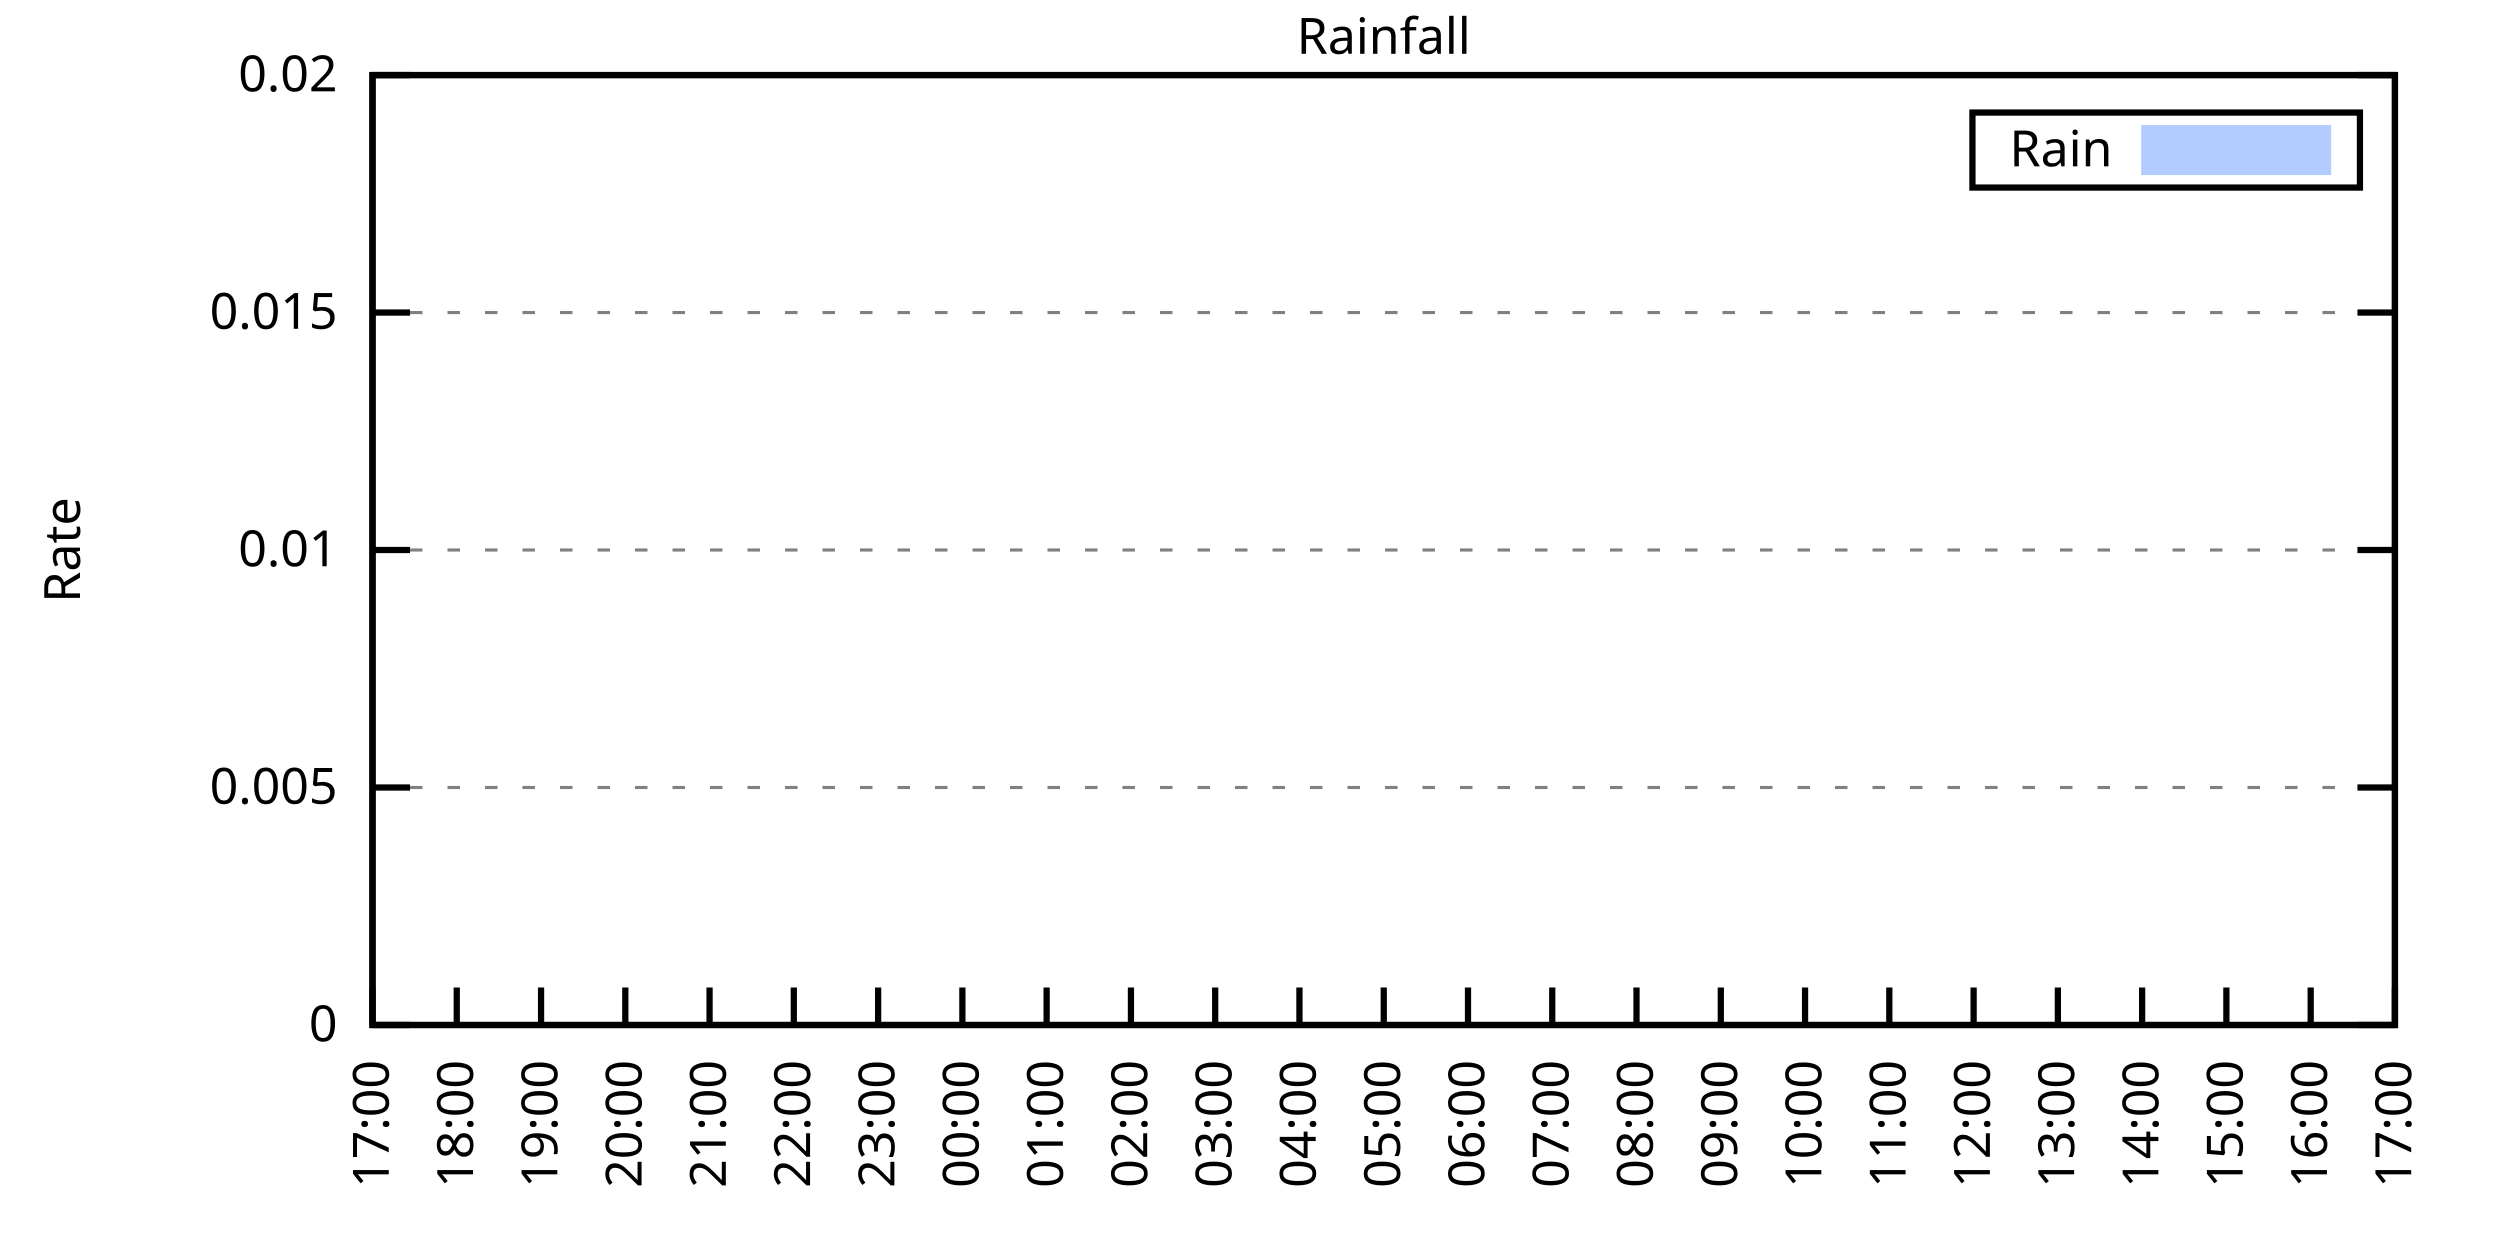
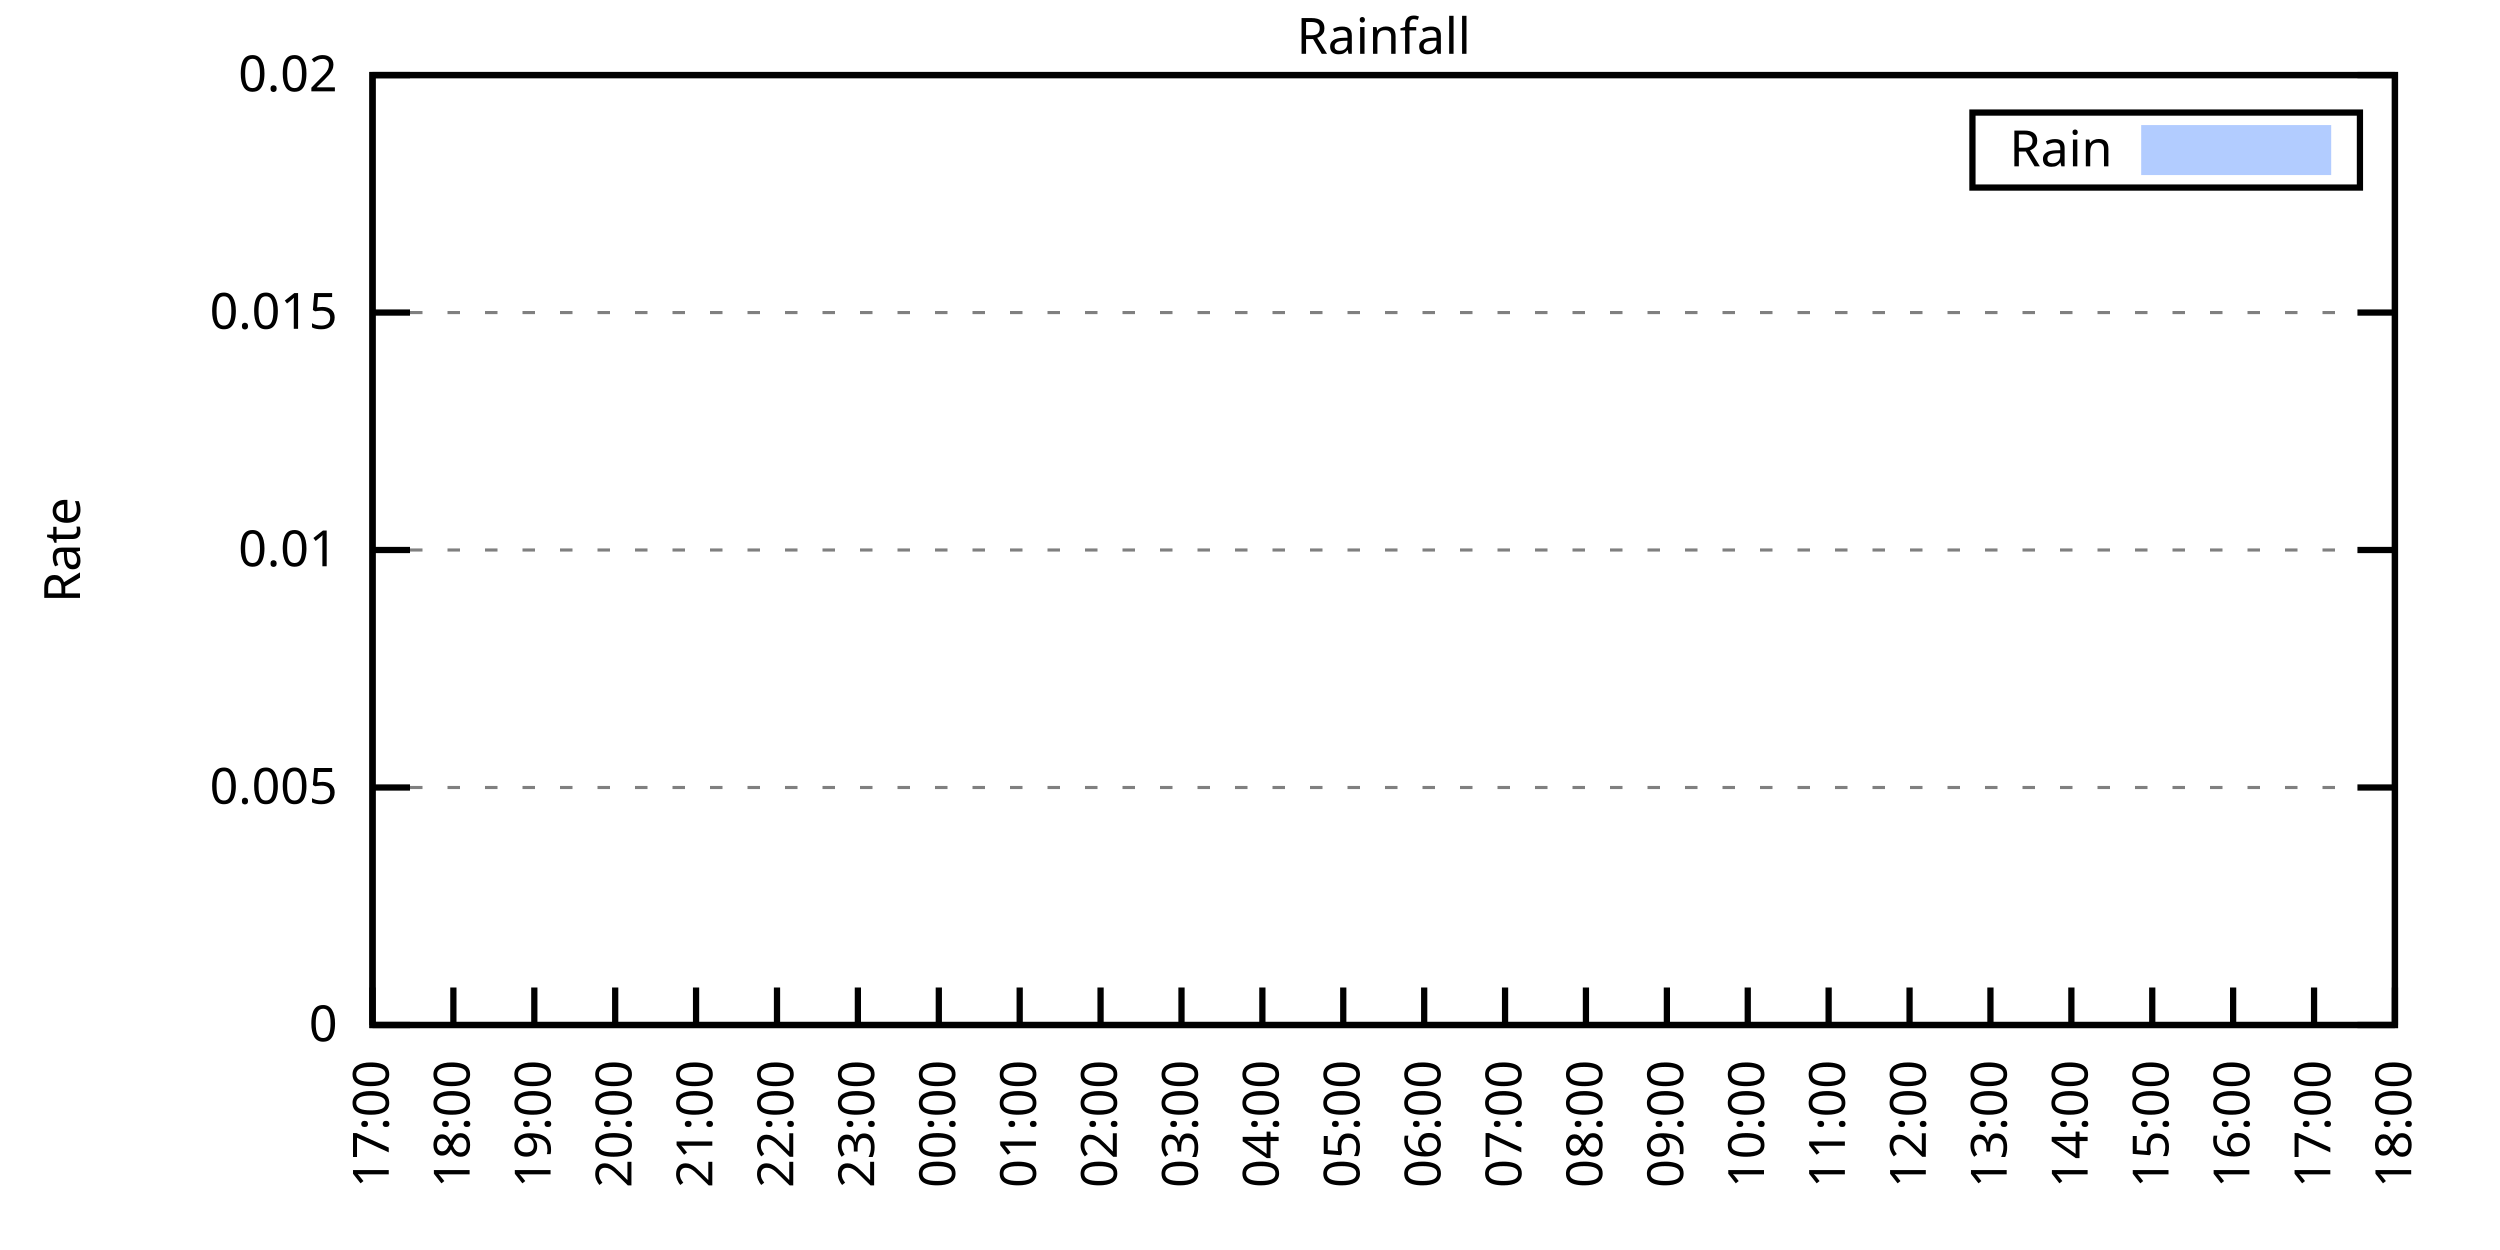
<svg xmlns="http://www.w3.org/2000/svg" xmlns:xlink="http://www.w3.org/1999/xlink" width="400" height="200" viewBox="0 0 400 200">
  <g id="gnuplot_canvas">
    <rect x="0" y="0" width="400" height="200" fill="none" />
    <defs>
      <circle id="gpDot" r="0.5" stroke-width="0.5" stroke="currentColor" />
      <path id="gpPt0" stroke-width="0.333" stroke="currentColor" d="M-1,0 h2 M0,-1 v2" />
      <path id="gpPt1" stroke-width="0.333" stroke="currentColor" d="M-1,-1 L1,1 M1,-1 L-1,1" />
      <path id="gpPt2" stroke-width="0.333" stroke="currentColor" d="M-1,0 L1,0 M0,-1 L0,1 M-1,-1 L1,1 M-1,1 L1,-1" />
      <rect id="gpPt3" stroke-width="0.333" stroke="currentColor" x="-1" y="-1" width="2" height="2" />
      <rect id="gpPt4" stroke-width="0.333" stroke="currentColor" fill="currentColor" x="-1" y="-1" width="2" height="2" />
      <circle id="gpPt5" stroke-width="0.333" stroke="currentColor" cx="0" cy="0" r="1" />
      <use xlink:href="#gpPt5" id="gpPt6" fill="currentColor" stroke="none" />
      <path id="gpPt7" stroke-width="0.333" stroke="currentColor" d="M0,-1.33 L-1.33,0.67 L1.33,0.67 z" />
      <use xlink:href="#gpPt7" id="gpPt8" fill="currentColor" stroke="none" />
      <use xlink:href="#gpPt7" id="gpPt9" stroke="currentColor" transform="rotate(180)" />
      <use xlink:href="#gpPt9" id="gpPt10" fill="currentColor" stroke="none" />
      <use xlink:href="#gpPt3" id="gpPt11" stroke="currentColor" transform="rotate(45)" />
      <use xlink:href="#gpPt11" id="gpPt12" fill="currentColor" stroke="none" />
      <path id="gpPt13" stroke-width="0.333" stroke="currentColor" d="M0,1.330 L1.265,0.411 L0.782,-1.067 L-0.782,-1.076 L-1.265,0.411 z" />
      <use xlink:href="#gpPt13" id="gpPt14" fill="currentColor" stroke="none" />
      <filter id="textbox" filterUnits="objectBoundingBox" x="0" y="0" height="1" width="1">
        <feFlood flood-color="white" flood-opacity="1" result="bgnd" />
        <feComposite in="SourceGraphic" in2="bgnd" operator="atop" />
      </filter>
      <filter id="greybox" filterUnits="objectBoundingBox" x="0" y="0" height="1" width="1">
        <feFlood flood-color="lightgrey" flood-opacity="1" result="grey" />
        <feComposite in="SourceGraphic" in2="grey" operator="atop" />
      </filter>
    </defs>
    <g fill="none" color="white" stroke="currentColor" stroke-width="1.00" stroke-linecap="butt" stroke-linejoin="miter">
</g>
    <g fill="none" color="black" stroke="currentColor" stroke-width="1.00" stroke-linecap="butt" stroke-linejoin="miter">
      <g stroke="none" shape-rendering="crispEdges">
        <polygon fill="rgb(255, 255, 255)" points="59.60,164.00 383.18,164.00 383.18,12.02 59.60,12.02 " />
      </g>
    </g>
    <g fill="none" color="black" stroke="currentColor" stroke-width="1.00" stroke-linecap="butt" stroke-linejoin="miter">
</g>
    <g fill="none" color="black" stroke="black" stroke-width="0.50" stroke-linecap="butt" stroke-linejoin="miter">
</g>
    <g fill="none" color="gray" stroke="currentColor" stroke-width="0.50" stroke-linecap="butt" stroke-linejoin="miter">
      <path stroke="gray" stroke-dasharray="2,4" class="gridline" d="M59.60,164.00 L383.19,164.00  " />
    </g>
    <g fill="none" color="gray" stroke="gray" stroke-width="1.00" stroke-linecap="butt" stroke-linejoin="miter">
</g>
    <g fill="none" color="black" stroke="currentColor" stroke-width="1.00" stroke-linecap="butt" stroke-linejoin="miter">
      <path stroke="black" d="M59.60,164.00 L65.60,164.00 M383.19,164.00 L377.19,164.00  " />
      <g transform="translate(54.00,166.60)" stroke="none" fill="black" font-family="Sans" font-size="8.00" text-anchor="end">
        <text>
          <tspan font-family="Sans"> 0</tspan>
        </text>
      </g>
    </g>
    <g fill="none" color="black" stroke="currentColor" stroke-width="1.00" stroke-linecap="butt" stroke-linejoin="miter">
</g>
    <g fill="none" color="black" stroke="black" stroke-width="0.50" stroke-linecap="butt" stroke-linejoin="miter">
</g>
    <g fill="none" color="gray" stroke="currentColor" stroke-width="0.50" stroke-linecap="butt" stroke-linejoin="miter">
      <path stroke="gray" stroke-dasharray="2,4" class="gridline" d="M59.60,126.00 L383.19,126.00  " />
    </g>
    <g fill="none" color="gray" stroke="gray" stroke-width="1.00" stroke-linecap="butt" stroke-linejoin="miter">
</g>
    <g fill="none" color="black" stroke="currentColor" stroke-width="1.00" stroke-linecap="butt" stroke-linejoin="miter">
      <path stroke="black" d="M59.60,126.00 L65.60,126.00 M383.19,126.00 L377.19,126.00  " />
      <g transform="translate(54.00,128.60)" stroke="none" fill="black" font-family="Sans" font-size="8.00" text-anchor="end">
        <text>
          <tspan font-family="Sans"> 0.005</tspan>
        </text>
      </g>
    </g>
    <g fill="none" color="black" stroke="currentColor" stroke-width="1.00" stroke-linecap="butt" stroke-linejoin="miter">
</g>
    <g fill="none" color="black" stroke="black" stroke-width="0.50" stroke-linecap="butt" stroke-linejoin="miter">
</g>
    <g fill="none" color="gray" stroke="currentColor" stroke-width="0.50" stroke-linecap="butt" stroke-linejoin="miter">
      <path stroke="gray" stroke-dasharray="2,4" class="gridline" d="M59.60,88.00 L383.19,88.00  " />
    </g>
    <g fill="none" color="gray" stroke="gray" stroke-width="1.00" stroke-linecap="butt" stroke-linejoin="miter">
</g>
    <g fill="none" color="black" stroke="currentColor" stroke-width="1.00" stroke-linecap="butt" stroke-linejoin="miter">
      <path stroke="black" d="M59.60,88.00 L65.60,88.00 M383.19,88.00 L377.19,88.00  " />
      <g transform="translate(54.00,90.60)" stroke="none" fill="black" font-family="Sans" font-size="8.00" text-anchor="end">
        <text>
          <tspan font-family="Sans"> 0.01</tspan>
        </text>
      </g>
    </g>
    <g fill="none" color="black" stroke="currentColor" stroke-width="1.00" stroke-linecap="butt" stroke-linejoin="miter">
</g>
    <g fill="none" color="black" stroke="black" stroke-width="0.50" stroke-linecap="butt" stroke-linejoin="miter">
</g>
    <g fill="none" color="gray" stroke="currentColor" stroke-width="0.50" stroke-linecap="butt" stroke-linejoin="miter">
      <path stroke="gray" stroke-dasharray="2,4" class="gridline" d="M59.60,50.01 L383.19,50.01  " />
    </g>
    <g fill="none" color="gray" stroke="gray" stroke-width="1.00" stroke-linecap="butt" stroke-linejoin="miter">
</g>
    <g fill="none" color="black" stroke="currentColor" stroke-width="1.00" stroke-linecap="butt" stroke-linejoin="miter">
      <path stroke="black" d="M59.60,50.01 L65.60,50.01 M383.19,50.01 L377.19,50.01  " />
      <g transform="translate(54.00,52.61)" stroke="none" fill="black" font-family="Sans" font-size="8.00" text-anchor="end">
        <text>
          <tspan font-family="Sans"> 0.015</tspan>
        </text>
      </g>
    </g>
    <g fill="none" color="black" stroke="currentColor" stroke-width="1.00" stroke-linecap="butt" stroke-linejoin="miter">
</g>
    <g fill="none" color="black" stroke="black" stroke-width="0.50" stroke-linecap="butt" stroke-linejoin="miter">
</g>
    <g fill="none" color="gray" stroke="currentColor" stroke-width="0.50" stroke-linecap="butt" stroke-linejoin="miter">
      <path stroke="gray" stroke-dasharray="2,4" class="gridline" d="M59.60,12.01 L383.19,12.01  " />
    </g>
    <g fill="none" color="gray" stroke="gray" stroke-width="1.00" stroke-linecap="butt" stroke-linejoin="miter">
</g>
    <g fill="none" color="black" stroke="currentColor" stroke-width="1.00" stroke-linecap="butt" stroke-linejoin="miter">
      <path stroke="black" d="M59.60,12.01 L65.60,12.01 M383.19,12.01 L377.19,12.01  " />
      <g transform="translate(54.00,14.61)" stroke="none" fill="black" font-family="Sans" font-size="8.00" text-anchor="end">
        <text>
          <tspan font-family="Sans"> 0.02</tspan>
        </text>
      </g>
    </g>
    <g fill="none" color="black" stroke="currentColor" stroke-width="1.00" stroke-linecap="butt" stroke-linejoin="miter">
      <path stroke="black" d="M59.60,164.00 L59.60,158.00  " />
      <g transform="translate(62.20,169.60) rotate(270.00)" stroke="none" fill="black" font-family="Sans" font-size="8.00" text-anchor="end">
        <text>
          <tspan font-family="Sans">17:00</tspan>
        </text>
      </g>
    </g>
    <g fill="none" color="black" stroke="currentColor" stroke-width="1.00" stroke-linecap="butt" stroke-linejoin="miter">
-       <path stroke="black" d="M73.08,164.00 L73.08,158.00  " />
-       <g transform="translate(75.68,169.60) rotate(270.00)" stroke="none" fill="black" font-family="Sans" font-size="8.00" text-anchor="end">
+       <path stroke="black" d="M72.54,164.00 L72.54,158.00  " />
+       <g transform="translate(75.14,169.60) rotate(270.00)" stroke="none" fill="black" font-family="Sans" font-size="8.00" text-anchor="end">
        <text>
          <tspan font-family="Sans">18:00</tspan>
        </text>
      </g>
    </g>
    <g fill="none" color="black" stroke="currentColor" stroke-width="1.00" stroke-linecap="butt" stroke-linejoin="miter">
-       <path stroke="black" d="M86.57,164.00 L86.57,158.00  " />
-       <g transform="translate(89.17,169.60) rotate(270.00)" stroke="none" fill="black" font-family="Sans" font-size="8.00" text-anchor="end">
+       <path stroke="black" d="M85.49,164.00 L85.49,158.00  " />
+       <g transform="translate(88.09,169.60) rotate(270.00)" stroke="none" fill="black" font-family="Sans" font-size="8.00" text-anchor="end">
        <text>
          <tspan font-family="Sans">19:00</tspan>
        </text>
      </g>
    </g>
    <g fill="none" color="black" stroke="currentColor" stroke-width="1.00" stroke-linecap="butt" stroke-linejoin="miter">
-       <path stroke="black" d="M100.05,164.00 L100.05,158.00  " />
-       <g transform="translate(102.65,169.60) rotate(270.00)" stroke="none" fill="black" font-family="Sans" font-size="8.00" text-anchor="end">
+       <path stroke="black" d="M98.43,164.00 L98.43,158.00  " />
+       <g transform="translate(101.03,169.60) rotate(270.00)" stroke="none" fill="black" font-family="Sans" font-size="8.00" text-anchor="end">
        <text>
          <tspan font-family="Sans">20:00</tspan>
        </text>
      </g>
    </g>
    <g fill="none" color="black" stroke="currentColor" stroke-width="1.00" stroke-linecap="butt" stroke-linejoin="miter">
-       <path stroke="black" d="M113.53,164.00 L113.53,158.00  " />
-       <g transform="translate(116.13,169.60) rotate(270.00)" stroke="none" fill="black" font-family="Sans" font-size="8.00" text-anchor="end">
+       <path stroke="black" d="M111.37,164.00 L111.37,158.00  " />
+       <g transform="translate(113.97,169.60) rotate(270.00)" stroke="none" fill="black" font-family="Sans" font-size="8.00" text-anchor="end">
        <text>
          <tspan font-family="Sans">21:00</tspan>
        </text>
      </g>
    </g>
    <g fill="none" color="black" stroke="currentColor" stroke-width="1.00" stroke-linecap="butt" stroke-linejoin="miter">
-       <path stroke="black" d="M127.01,164.00 L127.01,158.00  " />
-       <g transform="translate(129.61,169.60) rotate(270.00)" stroke="none" fill="black" font-family="Sans" font-size="8.00" text-anchor="end">
+       <path stroke="black" d="M124.32,164.00 L124.32,158.00  " />
+       <g transform="translate(126.92,169.60) rotate(270.00)" stroke="none" fill="black" font-family="Sans" font-size="8.00" text-anchor="end">
        <text>
          <tspan font-family="Sans">22:00</tspan>
        </text>
      </g>
    </g>
    <g fill="none" color="black" stroke="currentColor" stroke-width="1.00" stroke-linecap="butt" stroke-linejoin="miter">
-       <path stroke="black" d="M140.50,164.00 L140.50,158.00  " />
-       <g transform="translate(143.10,169.60) rotate(270.00)" stroke="none" fill="black" font-family="Sans" font-size="8.00" text-anchor="end">
+       <path stroke="black" d="M137.26,164.00 L137.26,158.00  " />
+       <g transform="translate(139.86,169.60) rotate(270.00)" stroke="none" fill="black" font-family="Sans" font-size="8.00" text-anchor="end">
        <text>
          <tspan font-family="Sans">23:00</tspan>
        </text>
      </g>
    </g>
    <g fill="none" color="black" stroke="currentColor" stroke-width="1.00" stroke-linecap="butt" stroke-linejoin="miter">
-       <path stroke="black" d="M153.98,164.00 L153.98,158.00  " />
-       <g transform="translate(156.58,169.60) rotate(270.00)" stroke="none" fill="black" font-family="Sans" font-size="8.00" text-anchor="end">
+       <path stroke="black" d="M150.21,164.00 L150.21,158.00  " />
+       <g transform="translate(152.81,169.60) rotate(270.00)" stroke="none" fill="black" font-family="Sans" font-size="8.00" text-anchor="end">
        <text>
          <tspan font-family="Sans">00:00</tspan>
        </text>
      </g>
    </g>
    <g fill="none" color="black" stroke="currentColor" stroke-width="1.00" stroke-linecap="butt" stroke-linejoin="miter">
-       <path stroke="black" d="M167.46,164.00 L167.46,158.00  " />
-       <g transform="translate(170.06,169.60) rotate(270.00)" stroke="none" fill="black" font-family="Sans" font-size="8.00" text-anchor="end">
+       <path stroke="black" d="M163.15,164.00 L163.15,158.00  " />
+       <g transform="translate(165.75,169.60) rotate(270.00)" stroke="none" fill="black" font-family="Sans" font-size="8.00" text-anchor="end">
        <text>
          <tspan font-family="Sans">01:00</tspan>
        </text>
      </g>
    </g>
    <g fill="none" color="black" stroke="currentColor" stroke-width="1.00" stroke-linecap="butt" stroke-linejoin="miter">
-       <path stroke="black" d="M180.95,164.00 L180.95,158.00  " />
-       <g transform="translate(183.55,169.60) rotate(270.00)" stroke="none" fill="black" font-family="Sans" font-size="8.00" text-anchor="end">
+       <path stroke="black" d="M176.09,164.00 L176.09,158.00  " />
+       <g transform="translate(178.69,169.60) rotate(270.00)" stroke="none" fill="black" font-family="Sans" font-size="8.00" text-anchor="end">
        <text>
          <tspan font-family="Sans">02:00</tspan>
        </text>
      </g>
    </g>
    <g fill="none" color="black" stroke="currentColor" stroke-width="1.00" stroke-linecap="butt" stroke-linejoin="miter">
-       <path stroke="black" d="M194.43,164.00 L194.43,158.00  " />
-       <g transform="translate(197.03,169.60) rotate(270.00)" stroke="none" fill="black" font-family="Sans" font-size="8.00" text-anchor="end">
+       <path stroke="black" d="M189.04,164.00 L189.04,158.00  " />
+       <g transform="translate(191.64,169.60) rotate(270.00)" stroke="none" fill="black" font-family="Sans" font-size="8.00" text-anchor="end">
        <text>
          <tspan font-family="Sans">03:00</tspan>
        </text>
      </g>
    </g>
    <g fill="none" color="black" stroke="currentColor" stroke-width="1.00" stroke-linecap="butt" stroke-linejoin="miter">
-       <path stroke="black" d="M207.91,164.00 L207.91,158.00  " />
-       <g transform="translate(210.51,169.60) rotate(270.00)" stroke="none" fill="black" font-family="Sans" font-size="8.00" text-anchor="end">
+       <path stroke="black" d="M201.98,164.00 L201.98,158.00  " />
+       <g transform="translate(204.58,169.60) rotate(270.00)" stroke="none" fill="black" font-family="Sans" font-size="8.00" text-anchor="end">
        <text>
          <tspan font-family="Sans">04:00</tspan>
        </text>
      </g>
    </g>
    <g fill="none" color="black" stroke="currentColor" stroke-width="1.00" stroke-linecap="butt" stroke-linejoin="miter">
-       <path stroke="black" d="M221.40,164.00 L221.40,158.00  " />
-       <g transform="translate(224.00,169.60) rotate(270.00)" stroke="none" fill="black" font-family="Sans" font-size="8.00" text-anchor="end">
+       <path stroke="black" d="M214.92,164.00 L214.92,158.00  " />
+       <g transform="translate(217.52,169.60) rotate(270.00)" stroke="none" fill="black" font-family="Sans" font-size="8.00" text-anchor="end">
        <text>
          <tspan font-family="Sans">05:00</tspan>
        </text>
      </g>
    </g>
    <g fill="none" color="black" stroke="currentColor" stroke-width="1.00" stroke-linecap="butt" stroke-linejoin="miter">
-       <path stroke="black" d="M234.88,164.00 L234.88,158.00  " />
-       <g transform="translate(237.48,169.60) rotate(270.00)" stroke="none" fill="black" font-family="Sans" font-size="8.00" text-anchor="end">
+       <path stroke="black" d="M227.87,164.00 L227.87,158.00  " />
+       <g transform="translate(230.47,169.60) rotate(270.00)" stroke="none" fill="black" font-family="Sans" font-size="8.00" text-anchor="end">
        <text>
          <tspan font-family="Sans">06:00</tspan>
        </text>
      </g>
    </g>
    <g fill="none" color="black" stroke="currentColor" stroke-width="1.00" stroke-linecap="butt" stroke-linejoin="miter">
-       <path stroke="black" d="M248.36,164.00 L248.36,158.00  " />
-       <g transform="translate(250.96,169.60) rotate(270.00)" stroke="none" fill="black" font-family="Sans" font-size="8.00" text-anchor="end">
+       <path stroke="black" d="M240.81,164.00 L240.81,158.00  " />
+       <g transform="translate(243.41,169.60) rotate(270.00)" stroke="none" fill="black" font-family="Sans" font-size="8.00" text-anchor="end">
        <text>
          <tspan font-family="Sans">07:00</tspan>
        </text>
      </g>
    </g>
    <g fill="none" color="black" stroke="currentColor" stroke-width="1.00" stroke-linecap="butt" stroke-linejoin="miter">
-       <path stroke="black" d="M261.84,164.00 L261.84,158.00  " />
-       <g transform="translate(264.44,169.60) rotate(270.00)" stroke="none" fill="black" font-family="Sans" font-size="8.00" text-anchor="end">
+       <path stroke="black" d="M253.75,164.00 L253.75,158.00  " />
+       <g transform="translate(256.35,169.60) rotate(270.00)" stroke="none" fill="black" font-family="Sans" font-size="8.00" text-anchor="end">
        <text>
          <tspan font-family="Sans">08:00</tspan>
        </text>
      </g>
    </g>
    <g fill="none" color="black" stroke="currentColor" stroke-width="1.00" stroke-linecap="butt" stroke-linejoin="miter">
-       <path stroke="black" d="M275.33,164.00 L275.33,158.00  " />
-       <g transform="translate(277.93,169.60) rotate(270.00)" stroke="none" fill="black" font-family="Sans" font-size="8.00" text-anchor="end">
+       <path stroke="black" d="M266.70,164.00 L266.70,158.00  " />
+       <g transform="translate(269.30,169.60) rotate(270.00)" stroke="none" fill="black" font-family="Sans" font-size="8.00" text-anchor="end">
        <text>
          <tspan font-family="Sans">09:00</tspan>
        </text>
      </g>
    </g>
    <g fill="none" color="black" stroke="currentColor" stroke-width="1.00" stroke-linecap="butt" stroke-linejoin="miter">
-       <path stroke="black" d="M288.81,164.00 L288.81,158.00  " />
-       <g transform="translate(291.41,169.60) rotate(270.00)" stroke="none" fill="black" font-family="Sans" font-size="8.00" text-anchor="end">
+       <path stroke="black" d="M279.64,164.00 L279.64,158.00  " />
+       <g transform="translate(282.24,169.60) rotate(270.00)" stroke="none" fill="black" font-family="Sans" font-size="8.00" text-anchor="end">
        <text>
          <tspan font-family="Sans">10:00</tspan>
        </text>
      </g>
    </g>
    <g fill="none" color="black" stroke="currentColor" stroke-width="1.00" stroke-linecap="butt" stroke-linejoin="miter">
-       <path stroke="black" d="M302.29,164.00 L302.29,158.00  " />
-       <g transform="translate(304.89,169.60) rotate(270.00)" stroke="none" fill="black" font-family="Sans" font-size="8.00" text-anchor="end">
+       <path stroke="black" d="M292.58,164.00 L292.58,158.00  " />
+       <g transform="translate(295.18,169.60) rotate(270.00)" stroke="none" fill="black" font-family="Sans" font-size="8.00" text-anchor="end">
        <text>
          <tspan font-family="Sans">11:00</tspan>
        </text>
      </g>
    </g>
    <g fill="none" color="black" stroke="currentColor" stroke-width="1.00" stroke-linecap="butt" stroke-linejoin="miter">
-       <path stroke="black" d="M315.78,164.00 L315.78,158.00  " />
-       <g transform="translate(318.38,169.60) rotate(270.00)" stroke="none" fill="black" font-family="Sans" font-size="8.00" text-anchor="end">
+       <path stroke="black" d="M305.53,164.00 L305.53,158.00  " />
+       <g transform="translate(308.13,169.60) rotate(270.00)" stroke="none" fill="black" font-family="Sans" font-size="8.00" text-anchor="end">
        <text>
          <tspan font-family="Sans">12:00</tspan>
        </text>
      </g>
    </g>
    <g fill="none" color="black" stroke="currentColor" stroke-width="1.00" stroke-linecap="butt" stroke-linejoin="miter">
-       <path stroke="black" d="M329.26,164.00 L329.26,158.00  " />
-       <g transform="translate(331.86,169.60) rotate(270.00)" stroke="none" fill="black" font-family="Sans" font-size="8.00" text-anchor="end">
+       <path stroke="black" d="M318.47,164.00 L318.47,158.00  " />
+       <g transform="translate(321.07,169.60) rotate(270.00)" stroke="none" fill="black" font-family="Sans" font-size="8.00" text-anchor="end">
        <text>
          <tspan font-family="Sans">13:00</tspan>
        </text>
      </g>
    </g>
    <g fill="none" color="black" stroke="currentColor" stroke-width="1.00" stroke-linecap="butt" stroke-linejoin="miter">
-       <path stroke="black" d="M342.74,164.00 L342.74,158.00  " />
-       <g transform="translate(345.34,169.60) rotate(270.00)" stroke="none" fill="black" font-family="Sans" font-size="8.00" text-anchor="end">
+       <path stroke="black" d="M331.42,164.00 L331.42,158.00  " />
+       <g transform="translate(334.02,169.60) rotate(270.00)" stroke="none" fill="black" font-family="Sans" font-size="8.00" text-anchor="end">
        <text>
          <tspan font-family="Sans">14:00</tspan>
        </text>
      </g>
    </g>
    <g fill="none" color="black" stroke="currentColor" stroke-width="1.00" stroke-linecap="butt" stroke-linejoin="miter">
-       <path stroke="black" d="M356.22,164.00 L356.22,158.00  " />
-       <g transform="translate(358.82,169.60) rotate(270.00)" stroke="none" fill="black" font-family="Sans" font-size="8.00" text-anchor="end">
+       <path stroke="black" d="M344.36,164.00 L344.36,158.00  " />
+       <g transform="translate(346.96,169.60) rotate(270.00)" stroke="none" fill="black" font-family="Sans" font-size="8.00" text-anchor="end">
        <text>
          <tspan font-family="Sans">15:00</tspan>
        </text>
      </g>
    </g>
    <g fill="none" color="black" stroke="currentColor" stroke-width="1.00" stroke-linecap="butt" stroke-linejoin="miter">
-       <path stroke="black" d="M369.71,164.00 L369.71,158.00  " />
-       <g transform="translate(372.31,169.60) rotate(270.00)" stroke="none" fill="black" font-family="Sans" font-size="8.00" text-anchor="end">
+       <path stroke="black" d="M357.30,164.00 L357.30,158.00  " />
+       <g transform="translate(359.90,169.60) rotate(270.00)" stroke="none" fill="black" font-family="Sans" font-size="8.00" text-anchor="end">
        <text>
          <tspan font-family="Sans">16:00</tspan>
+         </text>
+       </g>
+     </g>
+     <g fill="none" color="black" stroke="currentColor" stroke-width="1.00" stroke-linecap="butt" stroke-linejoin="miter">
+       <path stroke="black" d="M370.25,164.00 L370.25,158.00  " />
+       <g transform="translate(372.85,169.60) rotate(270.00)" stroke="none" fill="black" font-family="Sans" font-size="8.00" text-anchor="end">
+         <text>
+           <tspan font-family="Sans">17:00</tspan>
        </text>
      </g>
    </g>
    <g fill="none" color="black" stroke="currentColor" stroke-width="1.00" stroke-linecap="butt" stroke-linejoin="miter">
      <path stroke="black" d="M383.19,164.00 L383.19,158.00  " />
      <g transform="translate(385.79,169.60) rotate(270.00)" stroke="none" fill="black" font-family="Sans" font-size="8.00" text-anchor="end">
        <text>
-           <tspan font-family="Sans">17:00</tspan>
+           <tspan font-family="Sans">18:00</tspan>
        </text>
      </g>
    </g>
    <g fill="none" color="black" stroke="currentColor" stroke-width="1.00" stroke-linecap="butt" stroke-linejoin="miter">
</g>
    <g fill="none" color="black" stroke="currentColor" stroke-width="1.00" stroke-linecap="butt" stroke-linejoin="miter">
      <path stroke="black" d="M59.60,12.01 L59.60,164.00 L383.19,164.00 L383.19,12.01 L59.60,12.01 Z  " />
    </g>
    <g fill="none" color="black" stroke="currentColor" stroke-width="1.00" stroke-linecap="butt" stroke-linejoin="miter">
</g>
    <g fill="none" color="black" stroke="currentColor" stroke-width="1.00" stroke-linecap="butt" stroke-linejoin="miter">
      <path stroke="black" d="M315.59,30.01 L315.59,18.01 L377.59,18.01 L377.59,30.01 L315.59,30.01 Z  " />
    </g>
    <g id="Rainfall_plot_1">
      <g fill="none" color="white" stroke="black" stroke-width="2.00" stroke-linecap="butt" stroke-linejoin="miter">
</g>
      <g fill="none" color="black" stroke="currentColor" stroke-width="2.00" stroke-linecap="butt" stroke-linejoin="miter">
        <g transform="translate(337.99,26.61)" stroke="none" fill="black" font-family="Sans" font-size="8.00" text-anchor="end">
          <text>
            <tspan font-family="Sans">Rain</tspan>
          </text>
        </g>
      </g>
      <g fill="none" color="black" stroke="currentColor" stroke-width="2.00" stroke-linecap="butt" stroke-linejoin="miter">
        <g stroke="none" shape-rendering="crispEdges">
          <polygon fill="rgb(178, 204, 255)" points="343.59,27.01 371.99,27.01 371.99,21.01 343.59,21.01 " />
        </g>
        <path stroke="rgb(178, 204, 255)" d="M343.59,27.01 L371.99,27.01 L371.99,21.01 L343.59,21.01 L343.59,27.01 Z  " />
      </g>
      <g fill="none" color="black" stroke="currentColor" stroke-width="2.00" stroke-linecap="butt" stroke-linejoin="miter">
        <g stroke="none" shape-rendering="crispEdges">
-           <polygon fill="rgb(178, 204, 255)" points="60.05,164.00 60.50,164.00 60.95,164.00 61.40,164.00 61.85,164.00 62.30,164.00 62.75,164.00 63.20,164.00 63.64,164.00 64.09,164.00 64.54,164.00 64.99,164.00 65.44,164.00 65.89,164.00 66.34,164.00 66.79,164.00 67.24,164.00 67.69,164.00 68.14,164.00 68.59,164.00 69.04,164.00 69.49,164.00 69.94,164.00 70.39,164.00 70.84,164.00 71.29,164.00 71.73,164.00 72.18,164.00 72.63,164.00 73.08,164.00 73.53,164.00 73.98,164.00 74.43,164.00 74.88,164.00 75.33,164.00 75.78,164.00 76.23,164.00 76.68,164.00 77.13,164.00 77.58,164.00 78.03,164.00 78.48,164.00 78.93,164.00 79.37,164.00 79.82,164.00 80.27,164.00 80.72,164.00 81.17,164.00 81.62,164.00 82.07,164.00 82.52,164.00 82.97,164.00 83.42,164.00 83.87,164.00 84.32,164.00 84.54,164.00 84.77,164.00 85.22,164.00 85.67,164.00 86.12,164.00 86.57,164.00 87.02,164.00 87.46,164.00 87.91,164.00 88.36,164.00 88.81,164.00 89.26,164.00 89.71,164.00 90.16,164.00 90.61,164.00 91.06,164.00 91.51,164.00 91.96,164.00 92.41,164.00 92.86,164.00 93.31,164.00 93.76,164.00 94.21,164.00 94.66,164.00 95.11,164.00 95.55,164.00 96.00,164.00 96.45,164.00 96.90,164.00 97.35,164.00 97.80,164.00 98.25,164.00 98.70,164.00 99.15,164.00 99.60,164.00 100.05,164.00 100.50,164.00 100.95,164.00 101.40,164.00 101.85,164.00 102.30,164.00 102.75,164.00 103.19,164.00 103.64,164.00 104.09,164.00 104.54,164.00 104.99,164.00 105.44,164.00 105.89,164.00 106.34,164.00 106.79,164.00 107.24,164.00 107.69,164.00 108.14,164.00 108.59,164.00 109.04,164.00 109.49,164.00 109.94,164.00 110.39,164.00 110.84,164.00 111.28,164.00 111.73,164.00 112.18,164.00 112.63,164.00 113.08,164.00 113.53,164.00 113.98,164.00 114.43,164.00 114.88,164.00 115.33,164.00 115.78,164.00 116.23,164.00 116.68,164.00 117.13,164.00 117.58,164.00 118.03,164.00 118.48,164.00 118.92,164.00 119.37,164.00 119.82,164.00 120.27,164.00 120.72,164.00 121.17,164.00 121.62,164.00 122.07,164.00 122.52,164.00 122.97,164.00 123.42,164.00 123.87,164.00 124.32,164.00 124.77,164.00 125.22,164.00 125.67,164.00 126.12,164.00 126.57,164.00 127.01,164.00 127.46,164.00 127.91,164.00 128.36,164.00 128.81,164.00 129.26,164.00 129.71,164.00 130.16,164.00 130.61,164.00 131.06,164.00 131.51,164.00 131.96,164.00 132.41,164.00 132.86,164.00 133.31,164.00 133.76,164.00 134.21,164.00 134.65,164.00 135.10,164.00 135.55,164.00 136.00,164.00 136.45,164.00 136.90,164.00 137.35,164.00 137.80,164.00 138.25,164.00 138.70,164.00 139.15,164.00 139.60,164.00 140.05,164.00 140.50,164.00 140.95,164.00 141.40,164.00 141.85,164.00 142.30,164.00 142.74,164.00 143.19,164.00 143.64,164.00 144.09,164.00 144.54,164.00 144.99,164.00 145.44,164.00 145.89,164.00 146.34,164.00 146.79,164.00 147.24,164.00 147.69,164.00 148.14,164.00 148.59,164.00 149.04,164.00 149.49,164.00 149.94,164.00 150.38,164.00 150.83,164.00 151.28,164.00 151.73,164.00 152.18,164.00 152.63,164.00 153.08,164.00 153.53,164.00 153.98,164.00 154.43,164.00 154.88,164.00 155.33,164.00 155.78,164.00 156.23,164.00 156.68,164.00 157.13,164.00 157.58,164.00 158.03,164.00 158.47,164.00 158.92,164.00 159.37,164.00 159.82,164.00 160.27,164.00 160.72,164.00 161.17,164.00 161.62,164.00 162.07,164.00 162.52,164.00 162.97,164.00 163.42,164.00 163.87,164.00 164.32,164.00 164.77,164.00 165.22,164.00 165.67,164.00 166.12,164.00 166.56,164.00 167.01,164.00 167.46,164.00 167.91,164.00 168.36,164.00 168.81,164.00 169.26,164.00 169.71,164.00 170.16,164.00 170.61,164.00 171.06,164.00 171.51,164.00 171.96,164.00 172.41,164.00 172.86,164.00 173.31,164.00 173.76,164.00 174.20,164.00 174.65,164.00 175.10,164.00 175.55,164.00 176.00,164.00 176.45,164.00 176.90,164.00 177.35,164.00 177.80,164.00 178.25,164.00 178.70,164.00 179.15,164.00 179.60,164.00 180.05,164.00 180.50,164.00 180.95,164.00 181.40,164.00 181.85,164.00 182.29,164.00 182.74,164.00 183.19,164.00 183.64,164.00 184.09,164.00 184.54,164.00 184.99,164.00 185.44,164.00 185.89,164.00 186.34,164.00 186.79,164.00 187.24,164.00 187.69,164.00 188.14,164.00 188.59,164.00 189.04,164.00 189.49,164.00 189.93,164.00 190.38,164.00 190.83,164.00 191.28,164.00 191.73,164.00 192.18,164.00 192.63,164.00 193.08,164.00 193.53,164.00 193.98,164.00 194.43,164.00 194.88,164.00 195.33,164.00 195.78,164.00 196.23,164.00 196.68,164.00 197.13,164.00 197.58,164.00 198.02,164.00 198.47,164.00 198.92,164.00 199.37,164.00 199.82,164.00 200.27,164.00 200.72,164.00 201.17,164.00 201.62,164.00 202.07,164.00 202.52,164.00 202.97,164.00 203.42,164.00 203.87,164.00 204.32,164.00 204.77,164.00 205.22,164.00 205.66,164.00 206.11,164.00 206.56,164.00 207.01,164.00 207.46,164.00 207.91,164.00 208.36,164.00 208.81,164.00 209.26,164.00 209.71,164.00 210.16,164.00 210.61,164.00 211.06,164.00 211.51,164.00 211.96,164.00 212.41,164.00 212.86,164.00 213.31,164.00 213.75,164.00 214.20,164.00 214.65,164.00 215.10,164.00 215.55,164.00 216.00,164.00 216.45,164.00 216.90,164.00 217.35,164.00 217.80,164.00 218.25,164.00 218.70,164.00 219.15,164.00 219.60,164.00 220.05,164.00 220.50,164.00 220.95,164.00 221.40,164.00 221.84,164.00 222.29,164.00 222.74,164.00 223.19,164.00 223.64,164.00 224.09,164.00 224.54,164.00 224.99,164.00 225.44,164.00 225.89,164.00 226.34,164.00 226.79,164.00 227.24,164.00 227.69,164.00 228.14,164.00 228.59,164.00 229.04,164.00 229.48,164.00 229.93,164.00 230.38,164.00 230.83,164.00 231.28,164.00 231.73,164.00 232.18,164.00 232.63,164.00 233.08,164.00 233.53,164.00 233.98,164.00 234.43,164.00 234.88,164.00 235.33,164.00 235.78,164.00 236.23,164.00 236.68,164.00 237.13,164.00 237.57,164.00 238.02,164.00 238.47,164.00 238.92,164.00 239.37,164.00 239.82,164.00 240.27,164.00 240.72,164.00 241.17,164.00 241.62,164.00 242.07,164.00 242.52,164.00 242.97,164.00 243.42,164.00 243.87,164.00 244.32,164.00 244.77,164.00 245.21,164.00 245.66,164.00 246.11,164.00 246.56,164.00 247.01,164.00 247.46,164.00 247.91,164.00 248.36,164.00 248.81,164.00 249.26,164.00 249.71,164.00 250.16,164.00 250.61,164.00 251.06,164.00 251.51,164.00 251.96,164.00 252.41,164.00 252.86,164.00 253.30,164.00 253.75,164.00 254.20,164.00 254.65,164.00 255.10,164.00 255.55,164.00 256.00,164.00 256.45,164.00 256.90,164.00 257.35,164.00 257.80,164.00 258.25,164.00 258.70,164.00 259.15,164.00 259.60,164.00 260.05,164.00 260.50,164.00 260.94,164.00 261.39,164.00 261.84,164.00 262.29,164.00 262.74,164.00 263.19,164.00 263.64,164.00 264.09,164.00 264.54,164.00 264.99,164.00 265.44,164.00 265.89,164.00 266.34,164.00 266.79,164.00 267.24,164.00 267.69,164.00 268.14,164.00 268.59,164.00 269.03,164.00 269.48,164.00 269.93,164.00 270.38,164.00 270.83,164.00 271.28,164.00 271.73,164.00 272.18,164.00 272.63,164.00 273.08,164.00 273.53,164.00 273.98,164.00 274.43,164.00 274.88,164.00 275.33,164.00 275.78,164.00 276.23,164.00 276.67,164.00 277.12,164.00 277.57,164.00 278.02,164.00 278.47,164.00 278.92,164.00 279.37,164.00 279.82,164.00 280.27,164.00 280.72,164.00 281.17,164.00 281.62,164.00 282.07,164.00 282.52,164.00 282.97,164.00 283.42,164.00 283.87,164.00 284.32,164.00 284.76,164.00 285.21,164.00 285.66,164.00 286.11,164.00 286.56,164.00 287.01,164.00 287.46,164.00 287.91,164.00 288.36,164.00 288.81,164.00 289.26,164.00 289.71,164.00 290.16,164.00 290.61,164.00 291.06,164.00 291.51,164.00 291.96,164.00 292.41,164.00 292.85,164.00 293.30,164.00 293.75,164.00 294.20,164.00 294.65,164.00 295.10,164.00 295.55,164.00 296.00,164.00 296.45,164.00 296.90,164.00 297.35,164.00 297.80,164.00 298.25,164.00 298.70,164.00 299.15,164.00 299.60,164.00 300.05,164.00 300.49,164.00 300.94,164.00 301.39,164.00 301.84,164.00 302.29,164.00 302.74,164.00 303.19,164.00 303.64,164.00 304.09,164.00 304.54,164.00 304.99,164.00 305.44,164.00 305.89,164.00 306.34,164.00 306.79,164.00 307.24,164.00 307.69,164.00 308.14,164.00 308.58,164.00 309.03,164.00 309.48,164.00 309.93,164.00 310.38,164.00 310.83,164.00 311.28,164.00 311.73,164.00 312.18,164.00 312.63,164.00 313.08,164.00 313.53,164.00 313.98,164.00 314.43,164.00 314.88,164.00 315.33,164.00 315.78,164.00 316.22,164.00 316.67,164.00 317.12,164.00 317.57,164.00 318.02,164.00 318.47,164.00 318.92,164.00 319.37,164.00 319.82,164.00 320.27,164.00 320.72,164.00 321.17,164.00 321.62,164.00 322.07,164.00 322.52,164.00 322.97,164.00 323.42,164.00 323.87,164.00 324.31,164.00 324.76,164.00 325.21,164.00 325.66,164.00 326.11,164.00 326.56,164.00 327.01,164.00 327.46,164.00 327.91,164.00 328.36,164.00 328.81,164.00 329.26,164.00 329.71,164.00 330.16,164.00 330.61,164.00 331.06,164.00 331.51,164.00 331.95,164.00 332.40,164.00 332.85,164.00 333.30,164.00 333.75,164.00 334.20,164.00 334.65,164.00 335.10,164.00 335.55,164.00 336.00,164.00 336.45,164.00 336.90,164.00 337.35,164.00 337.80,164.00 338.25,164.00 338.70,164.00 339.15,164.00 339.60,164.00 340.04,164.00 340.49,164.00 340.94,164.00 341.39,164.00 341.84,164.00 342.29,164.00 342.74,164.00 343.19,164.00 343.64,164.00 344.09,164.00 344.54,164.00 344.99,164.00 345.44,164.00 345.89,164.00 346.34,164.00 346.79,164.00 347.24,164.00 347.68,164.00 348.13,164.00 348.58,164.00 349.03,164.00 349.48,164.00 349.93,164.00 350.38,164.00 350.83,164.00 351.28,164.00 351.73,164.00 352.18,164.00 352.63,164.00 353.08,164.00 353.53,164.00 353.98,164.00 354.43,164.00 354.88,164.00 355.33,164.00 355.77,164.00 356.22,164.00 356.67,164.00 357.12,164.00 357.57,164.00 358.02,164.00 358.47,164.00 358.92,164.00 359.37,164.00 359.82,164.00 360.27,164.00 360.72,164.00 361.17,164.00 361.62,164.00 362.07,164.00 362.52,164.00 362.97,164.00 363.42,164.00 363.86,164.00 364.31,164.00 364.76,164.00 365.21,164.00 365.66,164.00 366.11,164.00 366.56,164.00 367.01,164.00 367.46,164.00 367.91,164.00 368.36,164.00 368.81,164.00 369.26,164.00 369.71,164.00 370.16,164.00 370.61,164.00 371.06,164.00 371.50,164.00 371.95,164.00 372.40,164.00 372.85,164.00 373.30,164.00 373.75,164.00 374.20,164.00 374.65,164.00 375.10,164.00 375.55,164.00 376.00,164.00 376.45,164.00 376.90,164.00 377.35,164.00 377.80,164.00 378.25,164.00 378.70,164.00 379.15,164.00 379.59,164.00 380.04,164.00 380.49,164.00 380.94,164.00 381.39,164.00 381.84,164.00 382.29,164.00 382.74,164.00 383.19,164.00 383.19,164.00 60.05,164.00 " />
+           <polygon fill="rgb(178, 204, 255)" points="63.05,164.00 63.48,164.00 63.91,164.00 64.35,164.00 64.78,164.00 65.21,164.00 65.64,164.00 66.07,164.00 66.50,164.00 66.93,164.00 67.37,164.00 67.80,164.00 68.23,164.00 68.66,164.00 69.09,164.00 69.52,164.00 69.95,164.00 70.39,164.00 70.82,164.00 71.25,164.00 71.68,164.00 72.11,164.00 72.54,164.00 72.98,164.00 73.41,164.00 73.84,164.00 74.27,164.00 74.70,164.00 75.13,164.00 75.56,164.00 76.00,164.00 76.43,164.00 76.86,164.00 77.29,164.00 77.72,164.00 78.15,164.00 78.58,164.00 79.02,164.00 79.45,164.00 79.88,164.00 80.31,164.00 80.74,164.00 81.17,164.00 81.60,164.00 82.04,164.00 82.47,164.00 82.90,164.00 83.33,164.00 83.55,164.00 83.76,164.00 84.19,164.00 84.62,164.00 85.06,164.00 85.49,164.00 85.92,164.00 86.35,164.00 86.78,164.00 87.21,164.00 87.64,164.00 88.08,164.00 88.51,164.00 88.94,164.00 89.37,164.00 89.80,164.00 90.23,164.00 90.66,164.00 91.10,164.00 91.53,164.00 91.96,164.00 92.39,164.00 92.82,164.00 93.25,164.00 93.68,164.00 94.12,164.00 94.55,164.00 94.98,164.00 95.41,164.00 95.84,164.00 96.27,164.00 96.70,164.00 97.14,164.00 97.57,164.00 98.00,164.00 98.43,164.00 98.86,164.00 99.29,164.00 99.73,164.00 100.16,164.00 100.59,164.00 101.02,164.00 101.45,164.00 101.88,164.00 102.31,164.00 102.75,164.00 103.18,164.00 103.61,164.00 104.04,164.00 104.47,164.00 104.90,164.00 105.33,164.00 105.77,164.00 106.20,164.00 106.63,164.00 107.06,164.00 107.49,164.00 107.92,164.00 108.35,164.00 108.79,164.00 109.22,164.00 109.65,164.00 110.08,164.00 110.51,164.00 110.94,164.00 111.37,164.00 111.81,164.00 112.24,164.00 112.67,164.00 113.10,164.00 113.53,164.00 113.96,164.00 114.39,164.00 114.83,164.00 115.26,164.00 115.69,164.00 116.12,164.00 116.55,164.00 116.98,164.00 117.41,164.00 117.85,164.00 118.28,164.00 118.71,164.00 119.14,164.00 119.57,164.00 120.00,164.00 120.43,164.00 120.87,164.00 121.30,164.00 121.73,164.00 122.16,164.00 122.59,164.00 123.02,164.00 123.46,164.00 123.89,164.00 124.32,164.00 124.75,164.00 125.18,164.00 125.61,164.00 126.04,164.00 126.48,164.00 126.91,164.00 127.34,164.00 127.77,164.00 128.20,164.00 128.63,164.00 129.06,164.00 129.50,164.00 129.93,164.00 130.36,164.00 130.79,164.00 131.22,164.00 131.65,164.00 132.08,164.00 132.52,164.00 132.95,164.00 133.38,164.00 133.81,164.00 134.24,164.00 134.67,164.00 135.10,164.00 135.54,164.00 135.97,164.00 136.40,164.00 136.83,164.00 137.26,164.00 137.69,164.00 138.12,164.00 138.56,164.00 138.99,164.00 139.42,164.00 139.85,164.00 140.28,164.00 140.71,164.00 141.14,164.00 141.58,164.00 142.01,164.00 142.44,164.00 142.87,164.00 143.30,164.00 143.73,164.00 144.16,164.00 144.60,164.00 145.03,164.00 145.46,164.00 145.89,164.00 146.32,164.00 146.75,164.00 147.19,164.00 147.62,164.00 148.05,164.00 148.48,164.00 148.91,164.00 149.34,164.00 149.77,164.00 150.21,164.00 150.64,164.00 151.07,164.00 151.50,164.00 151.93,164.00 152.36,164.00 152.79,164.00 153.23,164.00 153.66,164.00 154.09,164.00 154.52,164.00 154.95,164.00 155.38,164.00 155.81,164.00 156.25,164.00 156.68,164.00 157.11,164.00 157.54,164.00 157.97,164.00 158.40,164.00 158.83,164.00 159.27,164.00 159.70,164.00 160.13,164.00 160.56,164.00 160.99,164.00 161.42,164.00 161.85,164.00 162.29,164.00 162.72,164.00 163.15,164.00 163.58,164.00 164.01,164.00 164.44,164.00 164.87,164.00 165.31,164.00 165.74,164.00 166.17,164.00 166.60,164.00 167.03,164.00 167.46,164.00 167.89,164.00 168.33,164.00 168.76,164.00 169.19,164.00 169.62,164.00 170.05,164.00 170.48,164.00 170.91,164.00 171.35,164.00 171.78,164.00 172.21,164.00 172.64,164.00 173.07,164.00 173.50,164.00 173.94,164.00 174.37,164.00 174.80,164.00 175.23,164.00 175.66,164.00 176.09,164.00 176.52,164.00 176.96,164.00 177.39,164.00 177.82,164.00 178.25,164.00 178.68,164.00 179.11,164.00 179.54,164.00 179.98,164.00 180.41,164.00 180.84,164.00 181.27,164.00 181.70,164.00 182.13,164.00 182.56,164.00 183.00,164.00 183.43,164.00 183.86,164.00 184.29,164.00 184.72,164.00 185.15,164.00 185.58,164.00 186.02,164.00 186.45,164.00 186.88,164.00 187.31,164.00 187.74,164.00 188.17,164.00 188.60,164.00 189.04,164.00 189.47,164.00 189.90,164.00 190.33,164.00 190.76,164.00 191.19,164.00 191.62,164.00 192.06,164.00 192.49,164.00 192.92,164.00 193.35,164.00 193.78,164.00 194.21,164.00 194.64,164.00 195.08,164.00 195.51,164.00 195.94,164.00 196.37,164.00 196.80,164.00 197.23,164.00 197.67,164.00 198.10,164.00 198.53,164.00 198.96,164.00 199.39,164.00 199.82,164.00 200.25,164.00 200.69,164.00 201.12,164.00 201.55,164.00 201.98,164.00 202.41,164.00 202.84,164.00 203.27,164.00 203.71,164.00 204.14,164.00 204.57,164.00 205.00,164.00 205.43,164.00 205.86,164.00 206.29,164.00 206.73,164.00 207.16,164.00 207.59,164.00 208.02,164.00 208.45,164.00 208.88,164.00 209.31,164.00 209.75,164.00 210.18,164.00 210.61,164.00 211.04,164.00 211.47,164.00 211.90,164.00 212.33,164.00 212.77,164.00 213.20,164.00 213.63,164.00 214.06,164.00 214.49,164.00 214.92,164.00 215.35,164.00 215.79,164.00 216.22,164.00 216.65,164.00 217.08,164.00 217.51,164.00 217.94,164.00 218.37,164.00 218.81,164.00 219.24,164.00 219.67,164.00 220.10,164.00 220.53,164.00 220.96,164.00 221.40,164.00 221.83,164.00 222.26,164.00 222.69,164.00 223.12,164.00 223.55,164.00 223.98,164.00 224.42,164.00 224.85,164.00 225.28,164.00 225.71,164.00 226.14,164.00 226.57,164.00 227.00,164.00 227.44,164.00 227.87,164.00 228.30,164.00 228.73,164.00 229.16,164.00 229.59,164.00 230.02,164.00 230.46,164.00 230.89,164.00 231.32,164.00 231.75,164.00 232.18,164.00 232.61,164.00 233.04,164.00 233.48,164.00 233.91,164.00 234.34,164.00 234.77,164.00 235.20,164.00 235.63,164.00 236.06,164.00 236.50,164.00 236.93,164.00 237.36,164.00 237.79,164.00 238.22,164.00 238.65,164.00 239.08,164.00 239.52,164.00 239.95,164.00 240.38,164.00 240.81,164.00 241.24,164.00 241.67,164.00 242.10,164.00 242.54,164.00 242.97,164.00 243.40,164.00 243.83,164.00 244.26,164.00 244.69,164.00 245.12,164.00 245.56,164.00 245.99,164.00 246.42,164.00 246.85,164.00 247.28,164.00 247.71,164.00 248.15,164.00 248.58,164.00 249.01,164.00 249.44,164.00 249.87,164.00 250.30,164.00 250.73,164.00 251.17,164.00 251.60,164.00 252.03,164.00 252.46,164.00 252.89,164.00 253.32,164.00 253.75,164.00 254.19,164.00 254.62,164.00 255.05,164.00 255.48,164.00 255.91,164.00 256.34,164.00 256.77,164.00 257.21,164.00 257.64,164.00 258.07,164.00 258.50,164.00 258.93,164.00 259.36,164.00 259.79,164.00 260.23,164.00 260.66,164.00 261.09,164.00 261.52,164.00 261.95,164.00 262.38,164.00 262.81,164.00 263.25,164.00 263.68,164.00 264.11,164.00 264.54,164.00 264.97,164.00 265.40,164.00 265.83,164.00 266.27,164.00 266.70,164.00 267.13,164.00 267.56,164.00 267.99,164.00 268.42,164.00 268.85,164.00 269.29,164.00 269.72,164.00 270.15,164.00 270.58,164.00 271.01,164.00 271.44,164.00 271.88,164.00 272.31,164.00 272.74,164.00 273.17,164.00 273.60,164.00 274.03,164.00 274.46,164.00 274.90,164.00 275.33,164.00 275.76,164.00 276.19,164.00 276.62,164.00 277.05,164.00 277.48,164.00 277.92,164.00 278.35,164.00 278.78,164.00 279.21,164.00 279.64,164.00 280.07,164.00 280.50,164.00 280.94,164.00 281.37,164.00 281.80,164.00 282.23,164.00 282.66,164.00 283.09,164.00 283.52,164.00 283.96,164.00 284.39,164.00 284.82,164.00 285.25,164.00 285.68,164.00 286.11,164.00 286.54,164.00 286.98,164.00 287.41,164.00 287.84,164.00 288.27,164.00 288.70,164.00 289.13,164.00 289.56,164.00 290.00,164.00 290.43,164.00 290.86,164.00 291.29,164.00 291.72,164.00 292.15,164.00 292.58,164.00 293.02,164.00 293.45,164.00 293.88,164.00 294.31,164.00 294.74,164.00 295.17,164.00 295.60,164.00 296.04,164.00 296.47,164.00 296.90,164.00 297.33,164.00 297.76,164.00 298.19,164.00 298.63,164.00 299.06,164.00 299.49,164.00 299.92,164.00 300.35,164.00 300.78,164.00 301.21,164.00 301.65,164.00 302.08,164.00 302.51,164.00 302.94,164.00 303.37,164.00 303.80,164.00 304.23,164.00 304.67,164.00 305.10,164.00 305.53,164.00 305.96,164.00 306.39,164.00 306.82,164.00 307.25,164.00 307.69,164.00 308.12,164.00 308.55,164.00 308.98,164.00 309.41,164.00 309.84,164.00 310.27,164.00 310.71,164.00 311.14,164.00 311.57,164.00 312.00,164.00 312.43,164.00 312.86,164.00 313.29,164.00 313.73,164.00 314.16,164.00 314.59,164.00 315.02,164.00 315.45,164.00 315.88,164.00 316.31,164.00 316.75,164.00 317.18,164.00 317.61,164.00 318.04,164.00 318.47,164.00 318.90,164.00 319.33,164.00 319.77,164.00 320.20,164.00 320.63,164.00 321.06,164.00 321.49,164.00 321.92,164.00 322.36,164.00 322.79,164.00 323.22,164.00 323.65,164.00 324.08,164.00 324.51,164.00 324.94,164.00 325.38,164.00 325.81,164.00 326.24,164.00 326.67,164.00 327.10,164.00 327.53,164.00 327.96,164.00 328.40,164.00 328.83,164.00 329.26,164.00 329.69,164.00 330.12,164.00 330.55,164.00 330.98,164.00 331.42,164.00 331.85,164.00 332.28,164.00 332.71,164.00 333.14,164.00 333.57,164.00 334.00,164.00 334.44,164.00 334.87,164.00 335.30,164.00 335.73,164.00 336.16,164.00 336.59,164.00 337.02,164.00 337.46,164.00 337.89,164.00 338.32,164.00 338.75,164.00 339.18,164.00 339.61,164.00 340.04,164.00 340.48,164.00 340.91,164.00 341.34,164.00 341.77,164.00 342.20,164.00 342.63,164.00 343.06,164.00 343.50,164.00 343.93,164.00 344.36,164.00 344.79,164.00 345.22,164.00 345.65,164.00 346.09,164.00 346.52,164.00 346.95,164.00 347.38,164.00 347.81,164.00 348.24,164.00 348.67,164.00 349.11,164.00 349.54,164.00 349.97,164.00 350.40,164.00 350.83,164.00 351.26,164.00 351.69,164.00 352.13,164.00 352.56,164.00 352.99,164.00 353.42,164.00 353.85,164.00 354.28,164.00 354.71,164.00 355.15,164.00 355.58,164.00 356.01,164.00 356.44,164.00 356.87,164.00 357.30,164.00 357.73,164.00 358.17,164.00 358.60,164.00 359.03,164.00 359.46,164.00 359.89,164.00 360.32,164.00 360.75,164.00 361.19,164.00 361.62,164.00 362.05,164.00 362.48,164.00 362.91,164.00 363.34,164.00 363.77,164.00 364.21,164.00 364.64,164.00 365.07,164.00 365.50,164.00 365.93,164.00 366.36,164.00 366.79,164.00 367.23,164.00 367.66,164.00 368.09,164.00 368.52,164.00 368.95,164.00 369.38,164.00 369.81,164.00 370.25,164.00 370.68,164.00 371.11,164.00 371.54,164.00 371.97,164.00 372.40,164.00 372.84,164.00 373.27,164.00 373.27,164.00 63.05,164.00 " />
        </g>
      </g>
    </g>
    <g fill="none" color="black" stroke="currentColor" stroke-width="2.00" stroke-linecap="butt" stroke-linejoin="miter">
</g>
    <g fill="none" color="black" stroke="black" stroke-width="1.00" stroke-linecap="butt" stroke-linejoin="miter">
</g>
    <g fill="none" color="black" stroke="currentColor" stroke-width="1.00" stroke-linecap="butt" stroke-linejoin="miter">
      <path stroke="black" d="M59.60,12.01 L59.60,164.00 L383.19,164.00 L383.19,12.01 L59.60,12.01 Z  " />
      <g transform="translate(12.80,88.01) rotate(270.00)" stroke="none" fill="black" font-family="Sans" font-size="8.00" text-anchor="middle">
        <text>
          <tspan font-family="Sans">Rate</tspan>
        </text>
      </g>
    </g>
    <g fill="none" color="black" stroke="currentColor" stroke-width="1.00" stroke-linecap="butt" stroke-linejoin="miter">
</g>
    <g fill="none" color="black" stroke="currentColor" stroke-width="1.00" stroke-linecap="butt" stroke-linejoin="miter">
      <g transform="translate(221.39,8.61)" stroke="none" fill="black" font-family="Sans" font-size="8.00" text-anchor="middle">
        <text>
          <tspan font-family="Sans">Rainfall</tspan>
        </text>
      </g>
    </g>
    <g fill="none" color="black" stroke="currentColor" stroke-width="1.00" stroke-linecap="butt" stroke-linejoin="miter">
</g>
  </g>
</svg>
